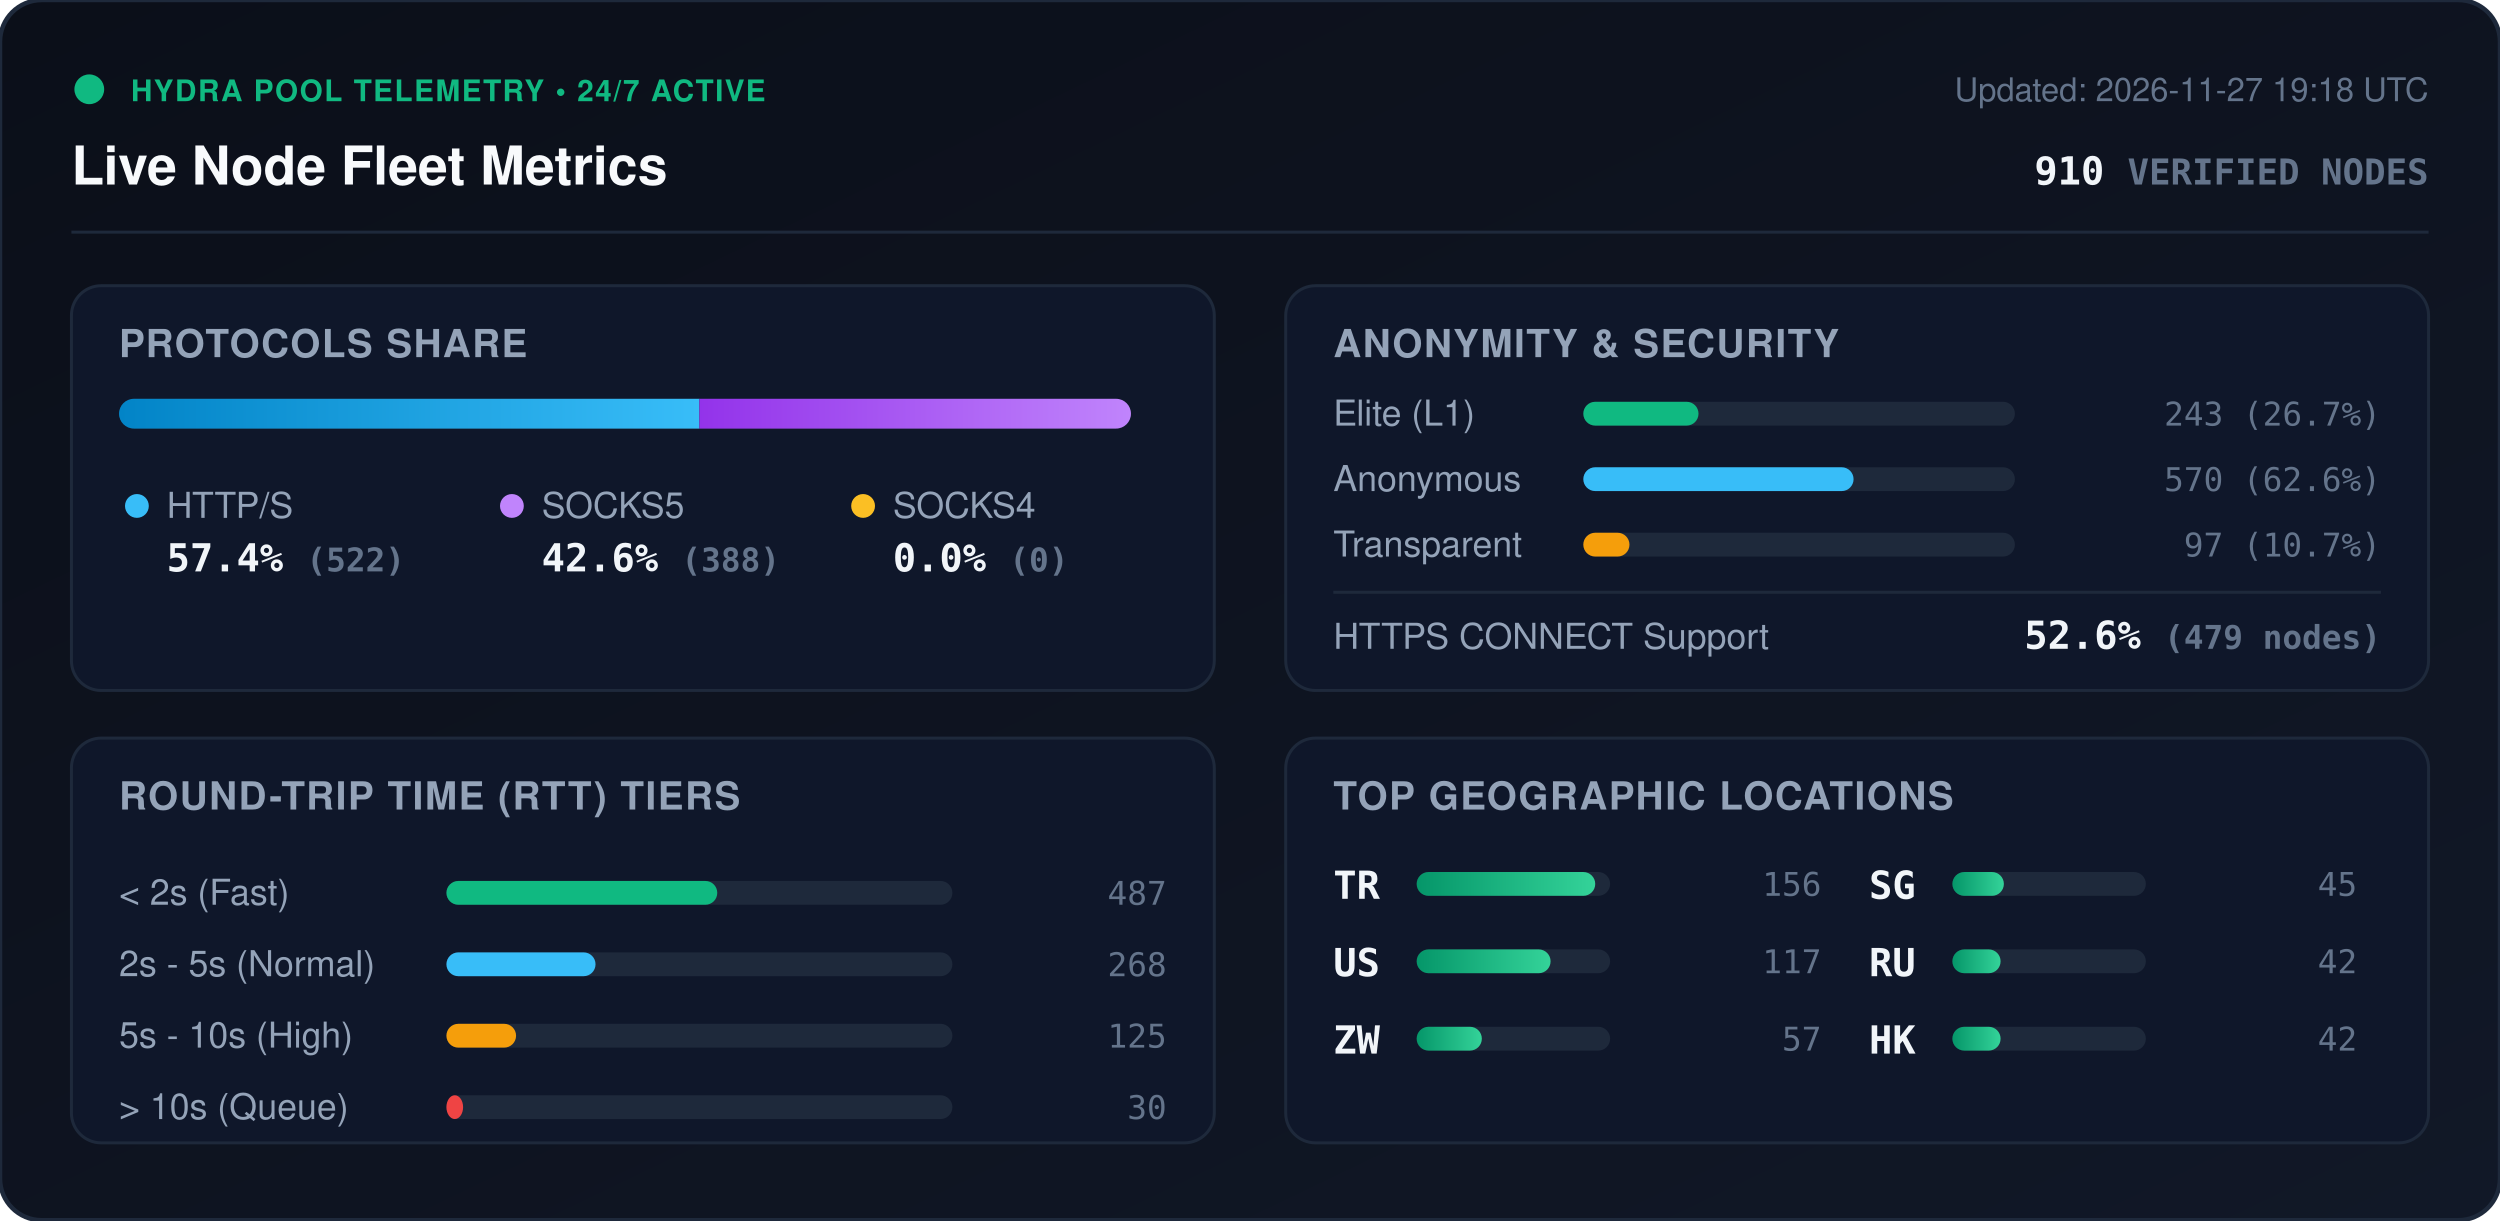
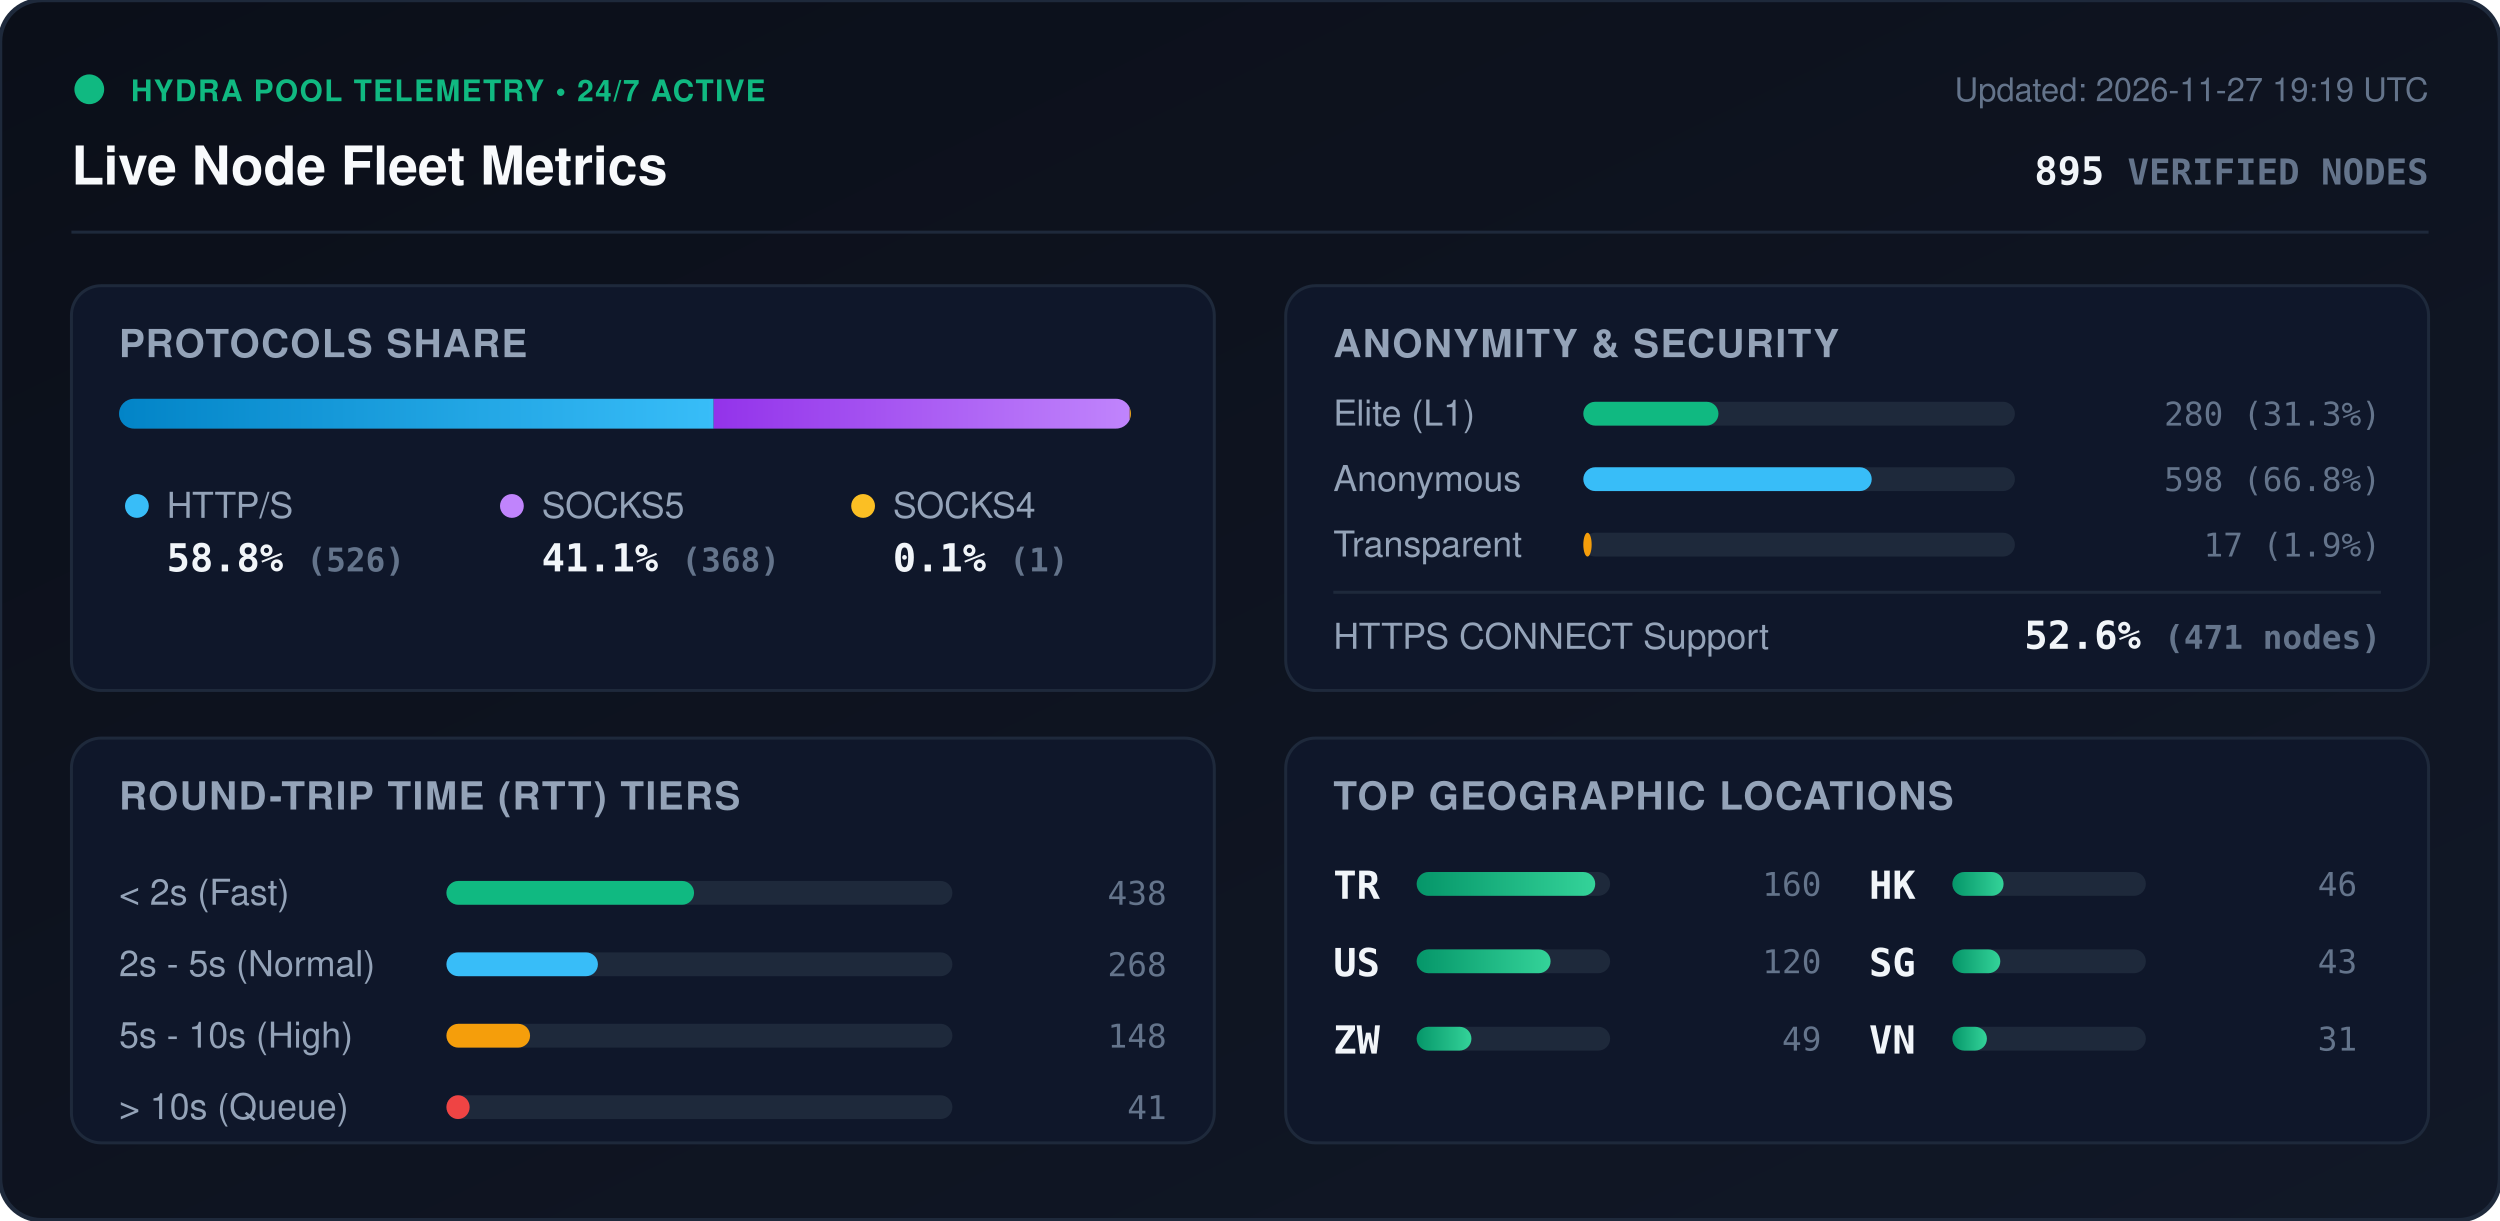
<svg xmlns="http://www.w3.org/2000/svg" viewBox="0 0 840 410" width="840" height="410" style="max-width: 100%; height: auto;">
  <defs>
    <linearGradient id="bg" x1="0%" y1="0%" x2="100%" y2="100%">
      <stop offset="0%" stop-color="#0b0f19" />
      <stop offset="100%" stop-color="#111827" />
    </linearGradient>
    <linearGradient id="bar-http" x1="0%" y1="0%" x2="100%" y2="0%">
      <stop offset="0%" stop-color="#0284c7" />
      <stop offset="100%" stop-color="#38bdf8" />
    </linearGradient>
    <linearGradient id="bar-socks5" x1="0%" y1="0%" x2="100%" y2="0%">
      <stop offset="0%" stop-color="#9333ea" />
      <stop offset="100%" stop-color="#c084fc" />
    </linearGradient>
    <linearGradient id="bar-socks4" x1="0%" y1="0%" x2="100%" y2="0%">
      <stop offset="0%" stop-color="#d97706" />
      <stop offset="100%" stop-color="#fbbf24" />
    </linearGradient>
    <linearGradient id="bar-green" x1="0%" y1="0%" x2="100%" y2="0%">
      <stop offset="0%" stop-color="#059669" />
      <stop offset="100%" stop-color="#34d399" />
    </linearGradient>
    <clipPath id="prog-track-clip">
      <rect width="340.0" height="10" rx="5" />
    </clipPath>
    <style>
      .title { font: 700 18px -apple-system, BlinkMacSystemFont, 'Segoe UI', Helvetica, Arial, sans-serif; fill: #f8fafc; }
      .sub { font: 500 11px -apple-system, BlinkMacSystemFont, 'Segoe UI', Helvetica, Arial, sans-serif; fill: #64748b; }
      .section-hdr { font: 600 13px -apple-system, BlinkMacSystemFont, 'Segoe UI', Helvetica, Arial, sans-serif; fill: #94a3b8; letter-spacing: 0.5px; }
      .metric-val { font: 700 13px -apple-system, BlinkMacSystemFont, 'Segoe UI', Helvetica, Arial, sans-serif; fill: #f1f5f9; }
      .metric-lbl { font: 500 12px -apple-system, BlinkMacSystemFont, 'Segoe UI', Helvetica, Arial, sans-serif; fill: #94a3b8; }
      .badge-txt { font: 700 10px -apple-system, BlinkMacSystemFont, 'Segoe UI', Helvetica, Arial, sans-serif; fill: #10b981; letter-spacing: 0.5px; }
      .mono { font-family: ui-monospace, SFMono-Regular, Menlo, Monaco, Consolas, monospace; }
      .pulse { animation: beacon 2s infinite ease-in-out; }
      @keyframes beacon { 0%, 100% { opacity: 1; } 50% { opacity: 0.35; } }
    </style>
  </defs>
  <rect width="840" height="410" rx="14" fill="url(#bg)" stroke="#1e293b" stroke-width="1.5" />
  <g transform="translate(24, 24)">
    <circle cx="6" cy="6" r="5" fill="#10b981" class="pulse" />
    <text x="20" y="10" class="badge-txt">HYDRA POOL TELEMETRY • 24/7 ACTIVE</text>
    <text x="0" y="38" class="title">Live Node Fleet Metrics</text>
-     <text x="792" y="10" text-anchor="end" class="sub">Updated: 2026-11-27 19:18 UTC</text>
-     <text x="792" y="38" text-anchor="end" class="metric-val mono" fill="#38bdf8">910 <tspan font-size="12" fill="#64748b">VERIFIED NODES</tspan>
+     <text x="792" y="10" text-anchor="end" class="sub">Updated: 2026-11-27 19:19 UTC</text>
+     <text x="792" y="38" text-anchor="end" class="metric-val mono" fill="#38bdf8">895 <tspan font-size="12" fill="#64748b">VERIFIED NODES</tspan>
    </text>
  </g>
  <line x1="24" y1="78" x2="816" y2="78" stroke="#1e293b" stroke-width="1" />
  <g transform="translate(24, 96)">
    <rect width="384" height="136" rx="10" fill="#0f172a" stroke="#1e293b" />
    <text x="16" y="24" class="section-hdr">PROTOCOLS SHARE</text>
    <g transform="translate(16, 38)">
      <rect width="340.0" height="10" rx="5" fill="#1e293b" />
      <g clip-path="url(#prog-track-clip)">
-         <rect x="0" width="195.0" height="10" fill="url(#bar-http)" />
-         <rect x="195.0" width="145.0" height="10" fill="url(#bar-socks5)" />
-         <rect x="340.0" width="0.0" height="10" fill="url(#bar-socks4)" />
+         <rect x="0" width="199.8" height="10" fill="url(#bar-http)" />
+         <rect x="199.8" width="139.8" height="10" fill="url(#bar-socks5)" />
+         <rect x="339.6" width="0.4" height="10" fill="url(#bar-socks4)" />
      </g>
    </g>
    <g transform="translate(16, 68)">
      <circle cx="6" cy="6" r="4" fill="#38bdf8" />
      <text x="16" y="10" class="metric-lbl">HTTP/S</text>
-       <text x="16" y="28" class="metric-val mono">57.4% <tspan font-size="11" fill="#64748b">(522)</tspan>
+       <text x="16" y="28" class="metric-val mono">58.8% <tspan font-size="11" fill="#64748b">(526)</tspan>
      </text>
      <circle cx="132" cy="6" r="4" fill="#c084fc" />
      <text x="142" y="10" class="metric-lbl">SOCKS5</text>
-       <text x="142" y="28" class="metric-val mono">42.6% <tspan font-size="11" fill="#64748b">(388)</tspan>
+       <text x="142" y="28" class="metric-val mono">41.1% <tspan font-size="11" fill="#64748b">(368)</tspan>
      </text>
      <circle cx="250" cy="6" r="4" fill="#fbbf24" />
      <text x="260" y="10" class="metric-lbl">SOCKS4</text>
-       <text x="260" y="28" class="metric-val mono">0.0% <tspan font-size="11" fill="#64748b">(0)</tspan>
+       <text x="260" y="28" class="metric-val mono">0.1% <tspan font-size="11" fill="#64748b">(1)</tspan>
      </text>
    </g>
  </g>
  <g transform="translate(432, 96)">
    <rect width="384" height="136" rx="10" fill="#0f172a" stroke="#1e293b" />
    <text x="16" y="24" class="section-hdr">ANONYMITY &amp; SECURITY</text>
    <text x="16" y="47" class="metric-lbl">Elite (L1)</text>
    <rect x="100" y="39" width="145.0" height="8" rx="4" fill="#1e293b" />
-     <rect x="100" y="39" width="38.7" height="8" rx="4" fill="#10b981" />
-     <text x="368" y="47" text-anchor="end" class="mono sub" fill="#e2e8f0">243 (26.7%)</text>
+     <rect x="100" y="39" width="45.4" height="8" rx="4" fill="#10b981" />
+     <text x="368" y="47" text-anchor="end" class="mono sub" fill="#e2e8f0">280 (31.3%)</text>
    <text x="16" y="69" class="metric-lbl">Anonymous</text>
    <rect x="100" y="61" width="145.0" height="8" rx="4" fill="#1e293b" />
-     <rect x="100" y="61" width="90.8" height="8" rx="4" fill="#38bdf8" />
-     <text x="368" y="69" text-anchor="end" class="mono sub" fill="#e2e8f0">570 (62.6%)</text>
+     <rect x="100" y="61" width="96.9" height="8" rx="4" fill="#38bdf8" />
+     <text x="368" y="69" text-anchor="end" class="mono sub" fill="#e2e8f0">598 (66.8%)</text>
    <text x="16" y="91" class="metric-lbl">Transparent</text>
    <rect x="100" y="83" width="145.0" height="8" rx="4" fill="#1e293b" />
-     <rect x="100" y="83" width="15.5" height="8" rx="4" fill="#f59e0b" />
-     <text x="368" y="91" text-anchor="end" class="mono sub" fill="#e2e8f0">97 (10.7%)</text>
+     <rect x="100" y="83" width="2.8" height="8" rx="4" fill="#f59e0b" />
+     <text x="368" y="91" text-anchor="end" class="mono sub" fill="#e2e8f0">17 (1.9%)</text>
    <line x1="16" y1="103" x2="368" y2="103" stroke="#1e293b" stroke-width="1" />
    <text x="16" y="122" class="metric-lbl">HTTPS CONNECT Support</text>
-     <text x="368" y="122" text-anchor="end" class="metric-val mono" fill="#34d399">52.6% <tspan font-size="11" fill="#64748b">(479 nodes)</tspan>
+     <text x="368" y="122" text-anchor="end" class="metric-val mono" fill="#34d399">52.6% <tspan font-size="11" fill="#64748b">(471 nodes)</tspan>
    </text>
  </g>
  <g transform="translate(24, 248)">
    <rect width="384" height="136" rx="10" fill="#0f172a" stroke="#1e293b" />
    <text x="16" y="24" class="section-hdr">ROUND-TRIP TIME (RTT) TIERS</text>
    <g transform="translate(16, 42)">
      <text x="0" y="14" class="metric-lbl">&lt; 2s (Fast)</text>
      <rect x="110" y="6" width="170" height="8" rx="4" fill="#1e293b" />
-       <rect x="110" y="6" width="91.0" height="8" rx="4" fill="#10b981" />
-       <text x="352" y="14" text-anchor="end" class="mono sub">487</text>
+       <rect x="110" y="6" width="83.2" height="8" rx="4" fill="#10b981" />
+       <text x="352" y="14" text-anchor="end" class="mono sub">438</text>
      <text x="0" y="38" class="metric-lbl">2s - 5s (Normal)</text>
      <rect x="110" y="30" width="170" height="8" rx="4" fill="#1e293b" />
-       <rect x="110" y="30" width="50.1" height="8" rx="4" fill="#38bdf8" />
+       <rect x="110" y="30" width="50.9" height="8" rx="4" fill="#38bdf8" />
      <text x="352" y="38" text-anchor="end" class="mono sub">268</text>
      <text x="0" y="62" class="metric-lbl">5s - 10s (High)</text>
      <rect x="110" y="54" width="170" height="8" rx="4" fill="#1e293b" />
-       <rect x="110" y="54" width="23.4" height="8" rx="4" fill="#f59e0b" />
-       <text x="352" y="62" text-anchor="end" class="mono sub">125</text>
+       <rect x="110" y="54" width="28.1" height="8" rx="4" fill="#f59e0b" />
+       <text x="352" y="62" text-anchor="end" class="mono sub">148</text>
      <text x="0" y="86" class="metric-lbl">&gt; 10s (Queue)</text>
      <rect x="110" y="78" width="170" height="8" rx="4" fill="#1e293b" />
-       <rect x="110" y="78" width="5.6" height="8" rx="4" fill="#ef4444" />
-       <text x="352" y="86" text-anchor="end" class="mono sub">30</text>
+       <rect x="110" y="78" width="7.8" height="8" rx="4" fill="#ef4444" />
+       <text x="352" y="86" text-anchor="end" class="mono sub">41</text>
    </g>
  </g>
  <g transform="translate(432, 248)">
    <rect width="384" height="136" rx="10" fill="#0f172a" stroke="#1e293b" />
    <text x="16" y="24" class="section-hdr">TOP GEOGRAPHIC LOCATIONS</text>
    <g transform="translate(16, 42)">
      <g transform="translate(0, 0)">
        <text x="0" y="12" class="mono metric-val" font-size="12">TR</text>
        <rect x="28" y="3" width="65" height="8" rx="4" fill="#1e293b" />
        <rect x="28" y="3" width="60.0" height="8" rx="4" fill="url(#bar-green)" />
-         <text x="164" y="11" text-anchor="end" class="mono sub">156</text>
+         <text x="164" y="11" text-anchor="end" class="mono sub">160</text>
      </g>
      <g transform="translate(0, 26)">
        <text x="0" y="12" class="mono metric-val" font-size="12">US</text>
        <rect x="28" y="3" width="65" height="8" rx="4" fill="#1e293b" />
        <rect x="28" y="3" width="45.0" height="8" rx="4" fill="url(#bar-green)" />
-         <text x="164" y="11" text-anchor="end" class="mono sub">117</text>
+         <text x="164" y="11" text-anchor="end" class="mono sub">120</text>
      </g>
      <g transform="translate(0, 52)">
        <text x="0" y="12" class="mono metric-val" font-size="12">ZW</text>
        <rect x="28" y="3" width="65" height="8" rx="4" fill="#1e293b" />
-         <rect x="28" y="3" width="21.9" height="8" rx="4" fill="url(#bar-green)" />
-         <text x="164" y="11" text-anchor="end" class="mono sub">57</text>
+         <rect x="28" y="3" width="18.4" height="8" rx="4" fill="url(#bar-green)" />
+         <text x="164" y="11" text-anchor="end" class="mono sub">49</text>
      </g>
      <g transform="translate(180, 0)">
+         <text x="0" y="12" class="mono metric-val" font-size="12">HK</text>
+         <rect x="28" y="3" width="65" height="8" rx="4" fill="#1e293b" />
+         <rect x="28" y="3" width="17.2" height="8" rx="4" fill="url(#bar-green)" />
+         <text x="164" y="11" text-anchor="end" class="mono sub">46</text>
+       </g>
+       <g transform="translate(180, 26)">
        <text x="0" y="12" class="mono metric-val" font-size="12">SG</text>
        <rect x="28" y="3" width="65" height="8" rx="4" fill="#1e293b" />
-         <rect x="28" y="3" width="17.3" height="8" rx="4" fill="url(#bar-green)" />
-         <text x="164" y="11" text-anchor="end" class="mono sub">45</text>
-       </g>
-       <g transform="translate(180, 26)">
-         <text x="0" y="12" class="mono metric-val" font-size="12">RU</text>
-         <rect x="28" y="3" width="65" height="8" rx="4" fill="#1e293b" />
-         <rect x="28" y="3" width="16.2" height="8" rx="4" fill="url(#bar-green)" />
-         <text x="164" y="11" text-anchor="end" class="mono sub">42</text>
+         <rect x="28" y="3" width="16.1" height="8" rx="4" fill="url(#bar-green)" />
+         <text x="164" y="11" text-anchor="end" class="mono sub">43</text>
      </g>
      <g transform="translate(180, 52)">
-         <text x="0" y="12" class="mono metric-val" font-size="12">HK</text>
+         <text x="0" y="12" class="mono metric-val" font-size="12">VN</text>
        <rect x="28" y="3" width="65" height="8" rx="4" fill="#1e293b" />
-         <rect x="28" y="3" width="16.2" height="8" rx="4" fill="url(#bar-green)" />
-         <text x="164" y="11" text-anchor="end" class="mono sub">42</text>
+         <rect x="28" y="3" width="11.6" height="8" rx="4" fill="url(#bar-green)" />
+         <text x="164" y="11" text-anchor="end" class="mono sub">31</text>
      </g>
    </g>
  </g>
</svg>
